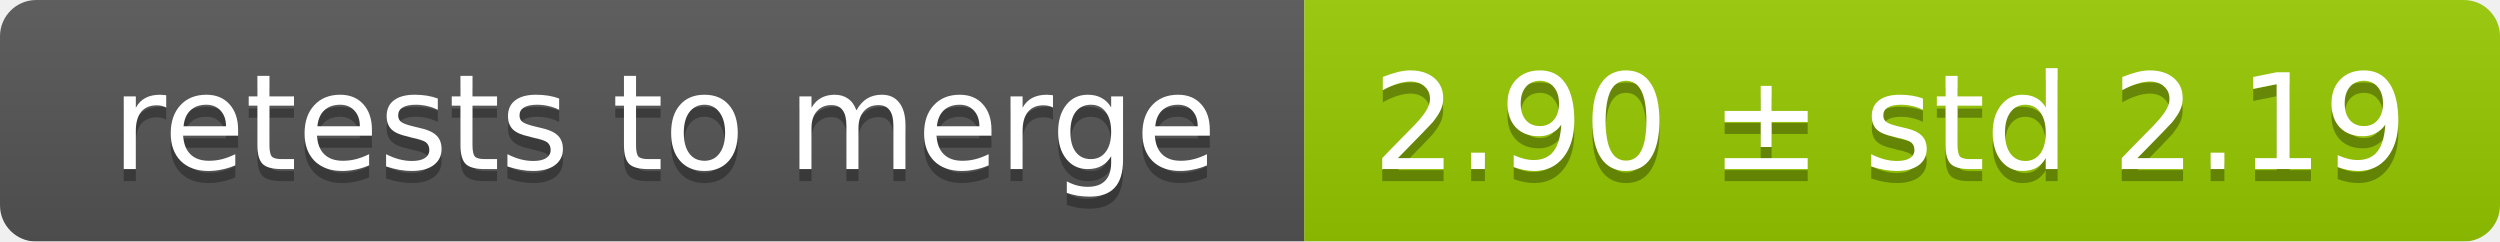
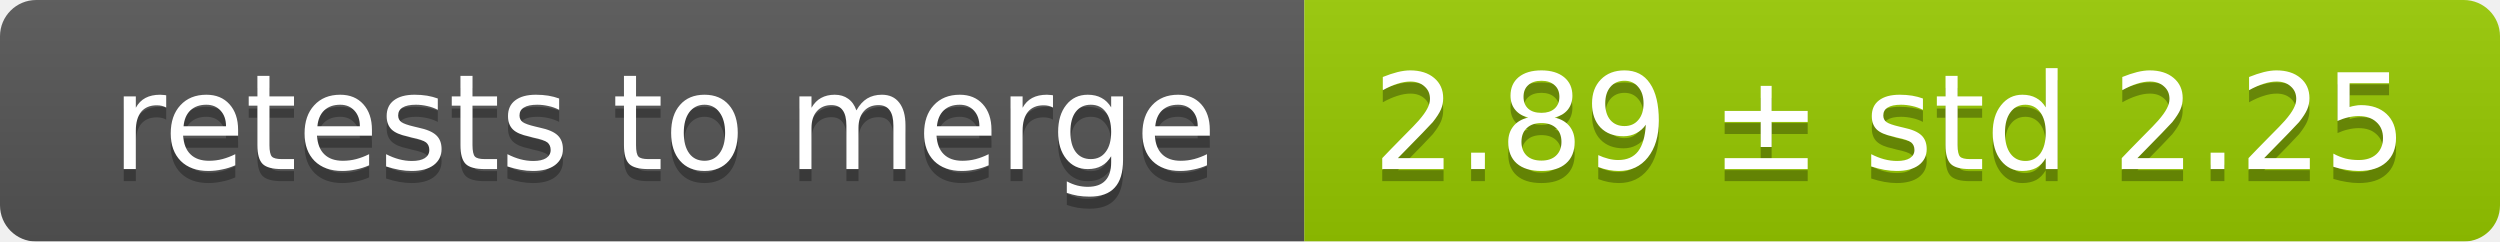
<svg xmlns="http://www.w3.org/2000/svg" width="207" height="20">
  <linearGradient id="smooth" x2="0" y2="100%">
    <stop offset="0" stop-color="#bbb" stop-opacity=".1" />
    <stop offset="1" stop-opacity=".1" />
  </linearGradient>
  <mask id="round">
    <rect width="207" height="20" rx="3" fill="#fff" />
  </mask>
  <g mask="url(#round)">
    <rect width="108" height="20" fill="#555" />
    <rect x="108" width="99" height="20" fill="#97ca00" />
    <rect width="207" height="20" fill="url(#smooth)" />
  </g>
  <g fill="#fff" text-anchor="middle" font-family="DejaVu Sans,Verdana,Geneva,sans-serif" font-size="11">
    <text x="55" y="15" fill="#010101" fill-opacity=".3">retests to merge</text>
    <text x="55" y="14">retests to merge</text>
-     <text x="156.5" y="15" fill="#010101" fill-opacity=".3">2.90 ± std 2.19</text>
-     <text x="156.5" y="14">2.90 ± std 2.19</text>
+     <text x="156.5" y="15" fill="#010101" fill-opacity=".3">2.89 ± std 2.25</text>
+     <text x="156.5" y="14">2.89 ± std 2.25</text>
  </g>
</svg>
